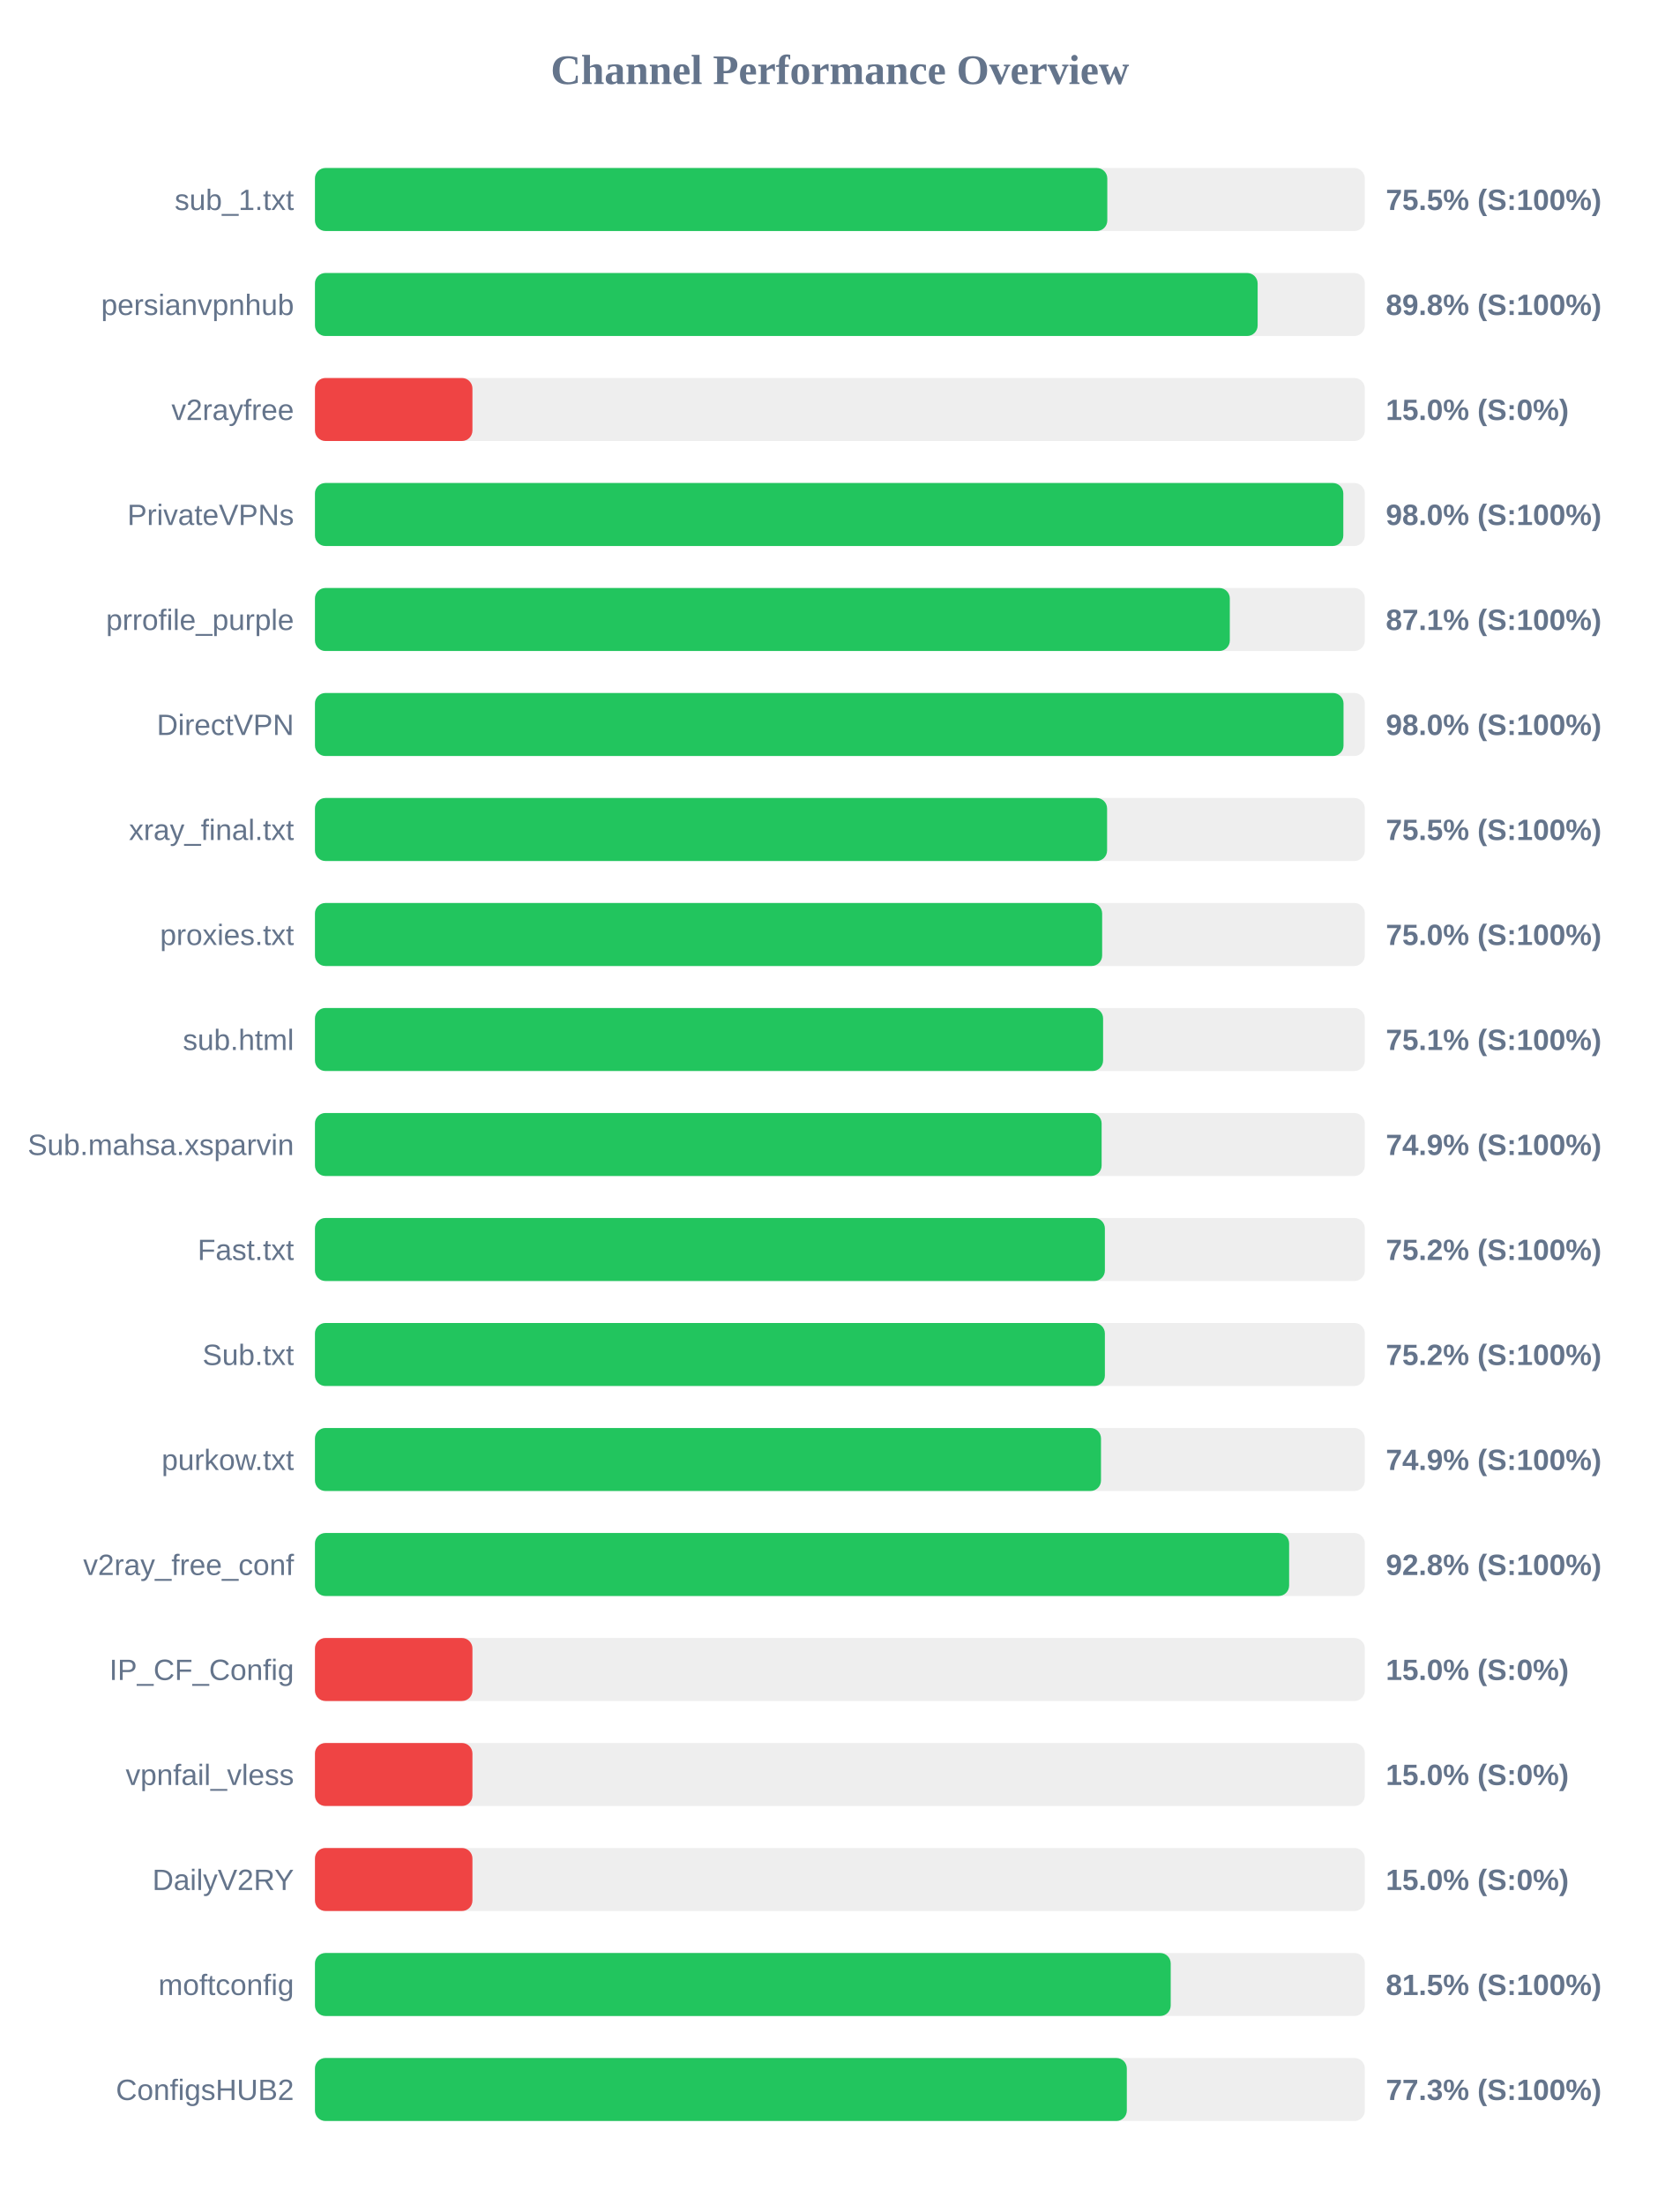
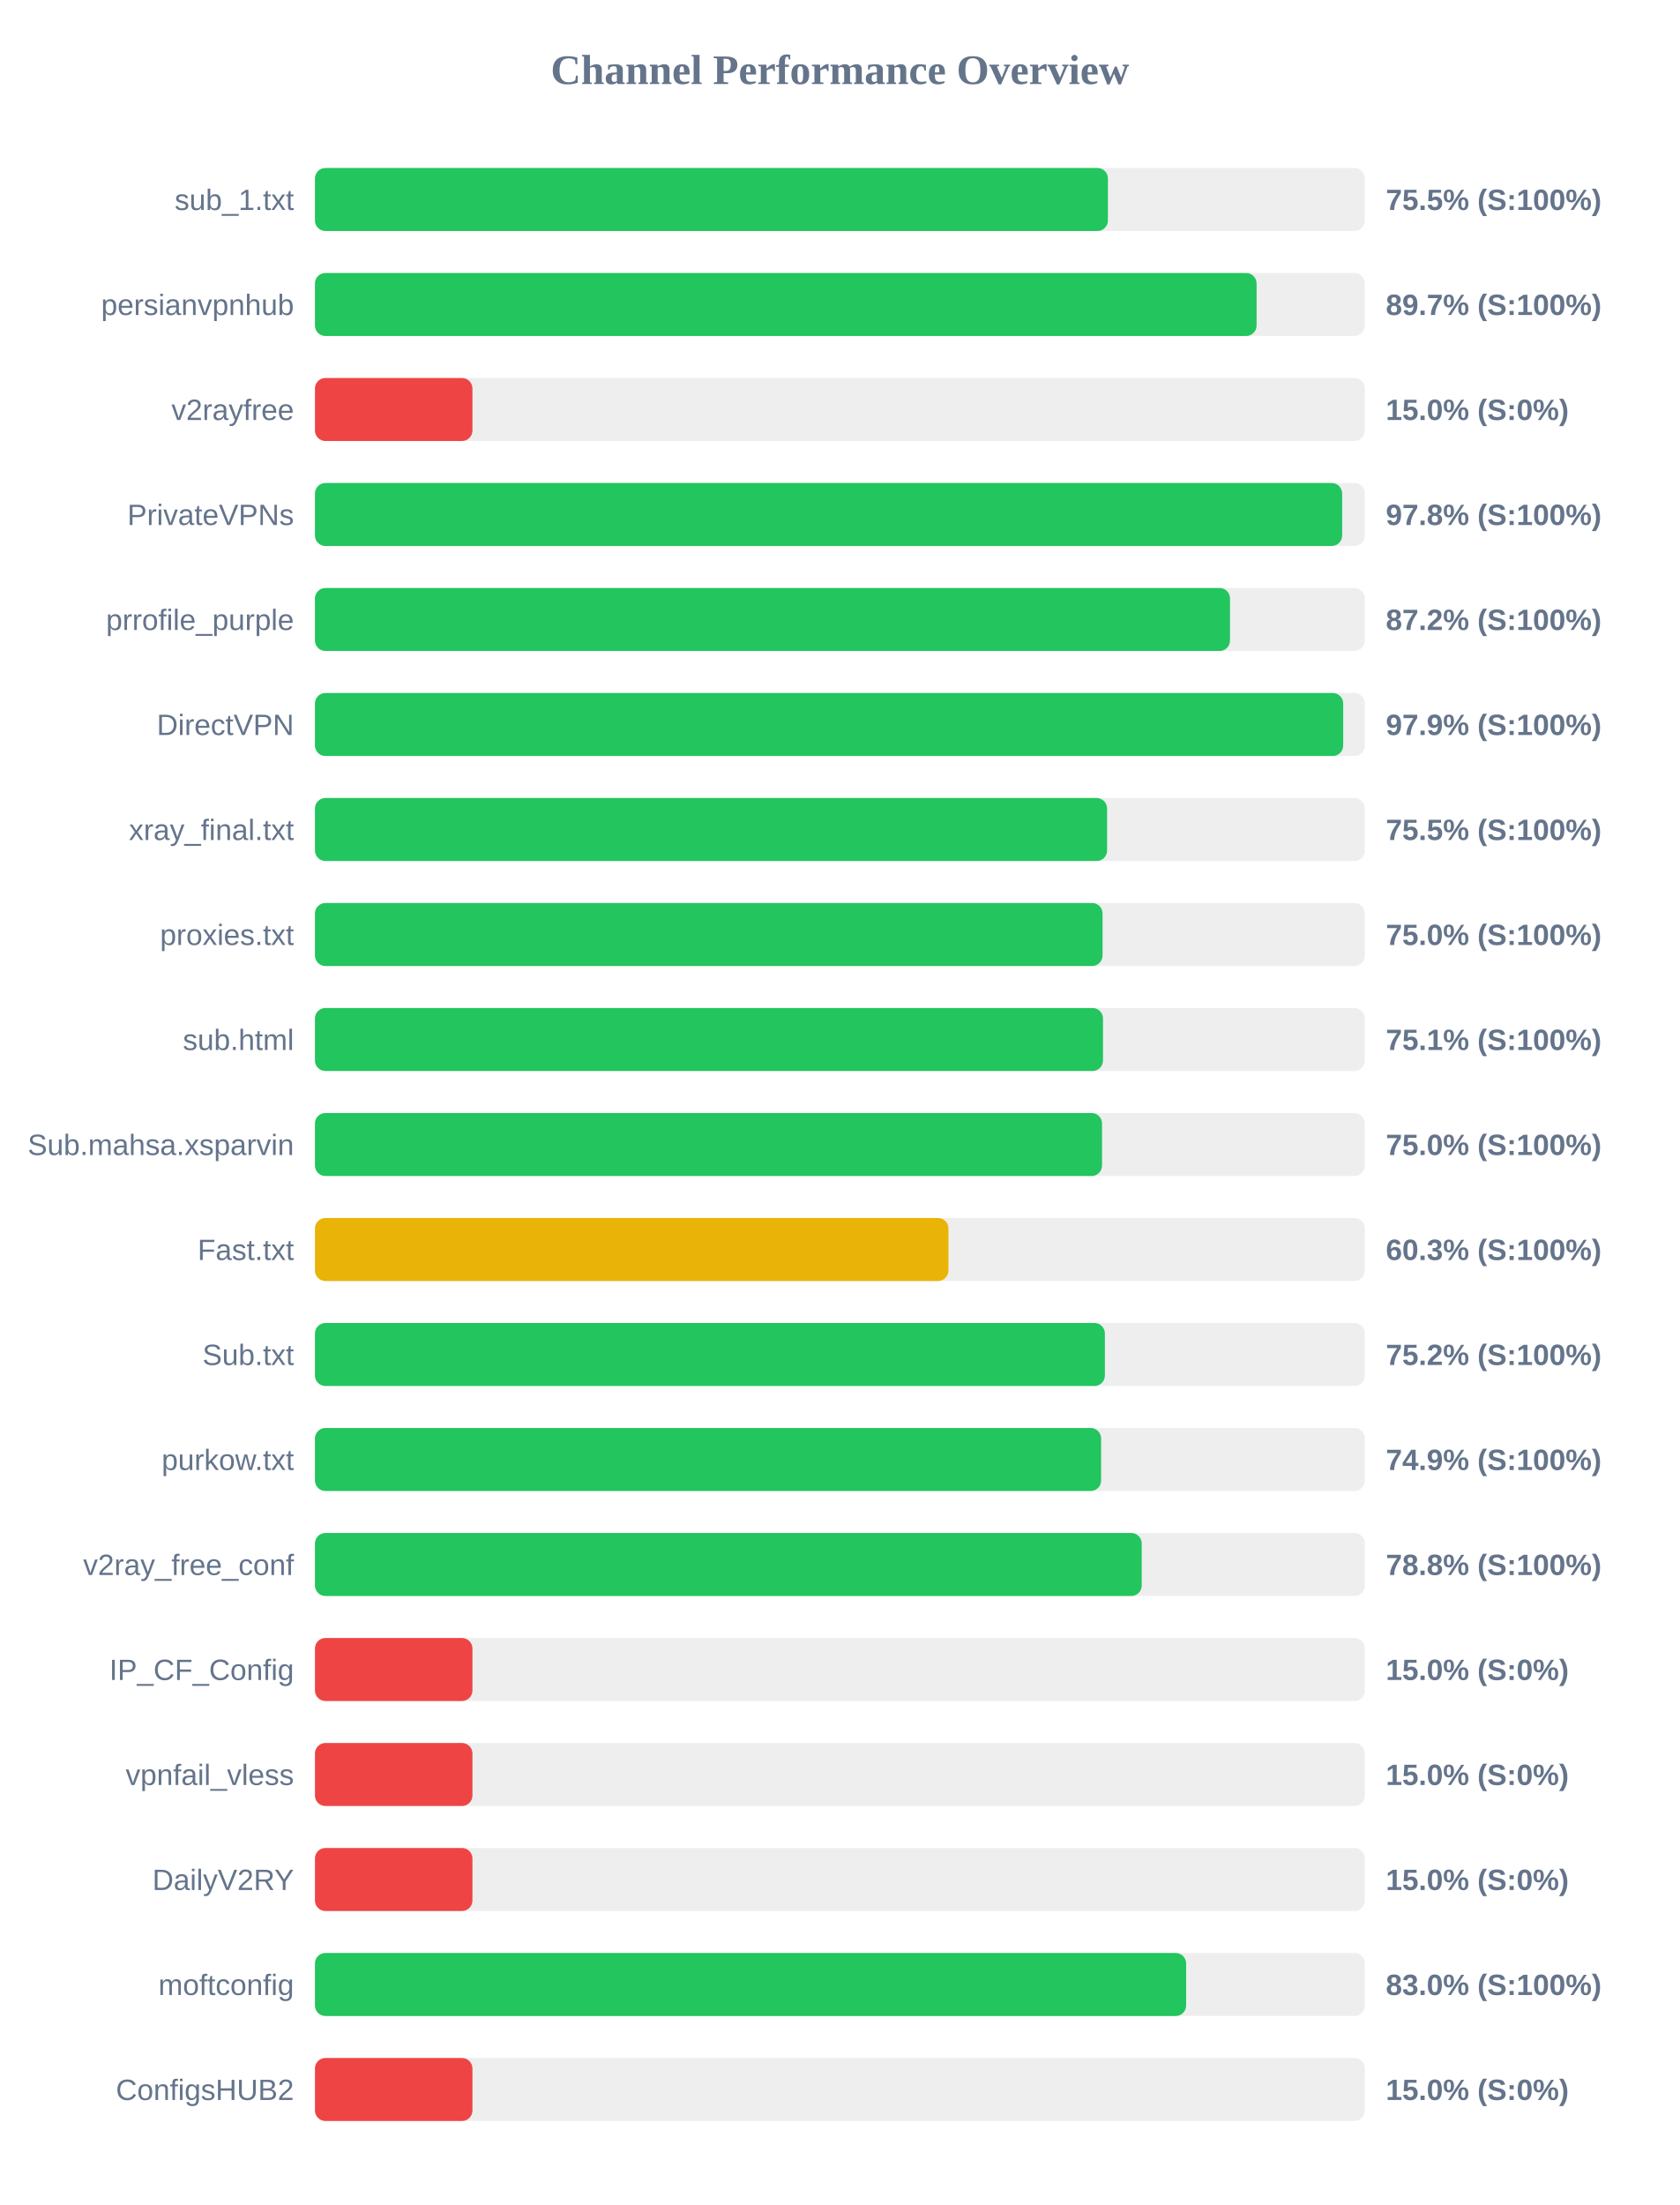
<svg xmlns="http://www.w3.org/2000/svg" width="800" height="1050" version="1.1">
  <style>
        .row { font: 14px Arial; fill: #64748b; }
        .score { font: bold 14px Arial; fill: #64748b; }
    </style>
  <text x="400" y="40" text-anchor="middle" font-size="20px" font-weight="bold" fill="#64748b">Channel Performance Overview</text>
  <rect x="150" y="80" width="500" height="30" fill="#eee" rx="5" />
-   <rect x="150" y="80" width="377.35" height="30" fill="#22c55e" rx="5" />
+   <rect x="150" y="80" width="377.65" height="30" fill="#22c55e" rx="5" />
  <text x="140" y="100" text-anchor="end" class="row">sub_1.txt</text>
  <text x="660" y="100" text-anchor="start" class="score">75.5% (S:100%)</text>
  <rect x="150" y="130" width="500" height="30" fill="#eee" rx="5" />
-   <rect x="150" y="130" width="448.95" height="30" fill="#22c55e" rx="5" />
+   <rect x="150" y="130" width="448.45" height="30" fill="#22c55e" rx="5" />
  <text x="140" y="150" text-anchor="end" class="row">persianvpnhub</text>
-   <text x="660" y="150" text-anchor="start" class="score">89.8% (S:100%)</text>
+   <text x="660" y="150" text-anchor="start" class="score">89.7% (S:100%)</text>
  <rect x="150" y="180" width="500" height="30" fill="#eee" rx="5" />
  <rect x="150" y="180" width="75.0" height="30" fill="#ef4444" rx="5" />
  <text x="140" y="200" text-anchor="end" class="row">v2rayfree</text>
  <text x="660" y="200" text-anchor="start" class="score">15.0% (S:0%)</text>
  <rect x="150" y="230" width="500" height="30" fill="#eee" rx="5" />
-   <rect x="150" y="230" width="489.75" height="30" fill="#22c55e" rx="5" />
+   <rect x="150" y="230" width="489.2" height="30" fill="#22c55e" rx="5" />
  <text x="140" y="250" text-anchor="end" class="row">PrivateVPNs</text>
-   <text x="660" y="250" text-anchor="start" class="score">98.0% (S:100%)</text>
+   <text x="660" y="250" text-anchor="start" class="score">97.8% (S:100%)</text>
  <rect x="150" y="280" width="500" height="30" fill="#eee" rx="5" />
-   <rect x="150" y="280" width="435.7" height="30" fill="#22c55e" rx="5" />
+   <rect x="150" y="280" width="435.8" height="30" fill="#22c55e" rx="5" />
  <text x="140" y="300" text-anchor="end" class="row">prrofile_purple</text>
-   <text x="660" y="300" text-anchor="start" class="score">87.1% (S:100%)</text>
+   <text x="660" y="300" text-anchor="start" class="score">87.2% (S:100%)</text>
  <rect x="150" y="330" width="500" height="30" fill="#eee" rx="5" />
-   <rect x="150" y="330" width="489.85" height="30" fill="#22c55e" rx="5" />
+   <rect x="150" y="330" width="489.7" height="30" fill="#22c55e" rx="5" />
  <text x="140" y="350" text-anchor="end" class="row">DirectVPN</text>
-   <text x="660" y="350" text-anchor="start" class="score">98.0% (S:100%)</text>
+   <text x="660" y="350" text-anchor="start" class="score">97.9% (S:100%)</text>
  <rect x="150" y="380" width="500" height="30" fill="#eee" rx="5" />
  <rect x="150" y="380" width="377.25" height="30" fill="#22c55e" rx="5" />
  <text x="140" y="400" text-anchor="end" class="row">xray_final.txt</text>
  <text x="660" y="400" text-anchor="start" class="score">75.5% (S:100%)</text>
  <rect x="150" y="430" width="500" height="30" fill="#eee" rx="5" />
-   <rect x="150" y="430" width="374.9" height="30" fill="#22c55e" rx="5" />
+   <rect x="150" y="430" width="375.1" height="30" fill="#22c55e" rx="5" />
  <text x="140" y="450" text-anchor="end" class="row">proxies.txt</text>
  <text x="660" y="450" text-anchor="start" class="score">75.0% (S:100%)</text>
  <rect x="150" y="480" width="500" height="30" fill="#eee" rx="5" />
-   <rect x="150" y="480" width="375.35" height="30" fill="#22c55e" rx="5" />
+   <rect x="150" y="480" width="375.3" height="30" fill="#22c55e" rx="5" />
  <text x="140" y="500" text-anchor="end" class="row">sub.html</text>
  <text x="660" y="500" text-anchor="start" class="score">75.1% (S:100%)</text>
  <rect x="150" y="530" width="500" height="30" fill="#eee" rx="5" />
-   <rect x="150" y="530" width="374.65" height="30" fill="#22c55e" rx="5" />
+   <rect x="150" y="530" width="374.85" height="30" fill="#22c55e" rx="5" />
  <text x="140" y="550" text-anchor="end" class="row">Sub.mahsa.xsparvin</text>
-   <text x="660" y="550" text-anchor="start" class="score">74.9% (S:100%)</text>
+   <text x="660" y="550" text-anchor="start" class="score">75.0% (S:100%)</text>
  <rect x="150" y="580" width="500" height="30" fill="#eee" rx="5" />
-   <rect x="150" y="580" width="376.2" height="30" fill="#22c55e" rx="5" />
+   <rect x="150" y="580" width="301.7" height="30" fill="#eab308" rx="5" />
  <text x="140" y="600" text-anchor="end" class="row">Fast.txt</text>
-   <text x="660" y="600" text-anchor="start" class="score">75.2% (S:100%)</text>
+   <text x="660" y="600" text-anchor="start" class="score">60.3% (S:100%)</text>
  <rect x="150" y="630" width="500" height="30" fill="#eee" rx="5" />
  <rect x="150" y="630" width="376.2" height="30" fill="#22c55e" rx="5" />
  <text x="140" y="650" text-anchor="end" class="row">Sub.txt</text>
  <text x="660" y="650" text-anchor="start" class="score">75.2% (S:100%)</text>
  <rect x="150" y="680" width="500" height="30" fill="#eee" rx="5" />
-   <rect x="150" y="680" width="374.35" height="30" fill="#22c55e" rx="5" />
+   <rect x="150" y="680" width="374.4" height="30" fill="#22c55e" rx="5" />
  <text x="140" y="700" text-anchor="end" class="row">purkow.txt</text>
  <text x="660" y="700" text-anchor="start" class="score">74.9% (S:100%)</text>
  <rect x="150" y="730" width="500" height="30" fill="#eee" rx="5" />
-   <rect x="150" y="730" width="463.95" height="30" fill="#22c55e" rx="5" />
+   <rect x="150" y="730" width="393.75" height="30" fill="#22c55e" rx="5" />
  <text x="140" y="750" text-anchor="end" class="row">v2ray_free_conf</text>
-   <text x="660" y="750" text-anchor="start" class="score">92.8% (S:100%)</text>
+   <text x="660" y="750" text-anchor="start" class="score">78.8% (S:100%)</text>
  <rect x="150" y="780" width="500" height="30" fill="#eee" rx="5" />
  <rect x="150" y="780" width="75.0" height="30" fill="#ef4444" rx="5" />
  <text x="140" y="800" text-anchor="end" class="row">IP_CF_Config</text>
  <text x="660" y="800" text-anchor="start" class="score">15.0% (S:0%)</text>
  <rect x="150" y="830" width="500" height="30" fill="#eee" rx="5" />
  <rect x="150" y="830" width="75.0" height="30" fill="#ef4444" rx="5" />
  <text x="140" y="850" text-anchor="end" class="row">vpnfail_vless</text>
  <text x="660" y="850" text-anchor="start" class="score">15.0% (S:0%)</text>
  <rect x="150" y="880" width="500" height="30" fill="#eee" rx="5" />
  <rect x="150" y="880" width="75.0" height="30" fill="#ef4444" rx="5" />
  <text x="140" y="900" text-anchor="end" class="row">DailyV2RY</text>
  <text x="660" y="900" text-anchor="start" class="score">15.0% (S:0%)</text>
  <rect x="150" y="930" width="500" height="30" fill="#eee" rx="5" />
-   <rect x="150" y="930" width="407.55" height="30" fill="#22c55e" rx="5" />
+   <rect x="150" y="930" width="414.9" height="30" fill="#22c55e" rx="5" />
  <text x="140" y="950" text-anchor="end" class="row">moftconfig</text>
-   <text x="660" y="950" text-anchor="start" class="score">81.5% (S:100%)</text>
+   <text x="660" y="950" text-anchor="start" class="score">83.0% (S:100%)</text>
  <rect x="150" y="980" width="500" height="30" fill="#eee" rx="5" />
-   <rect x="150" y="980" width="386.65" height="30" fill="#22c55e" rx="5" />
+   <rect x="150" y="980" width="75.0" height="30" fill="#ef4444" rx="5" />
  <text x="140" y="1000" text-anchor="end" class="row">ConfigsHUB2</text>
-   <text x="660" y="1000" text-anchor="start" class="score">77.3% (S:100%)</text>
+   <text x="660" y="1000" text-anchor="start" class="score">15.0% (S:0%)</text>
</svg>
